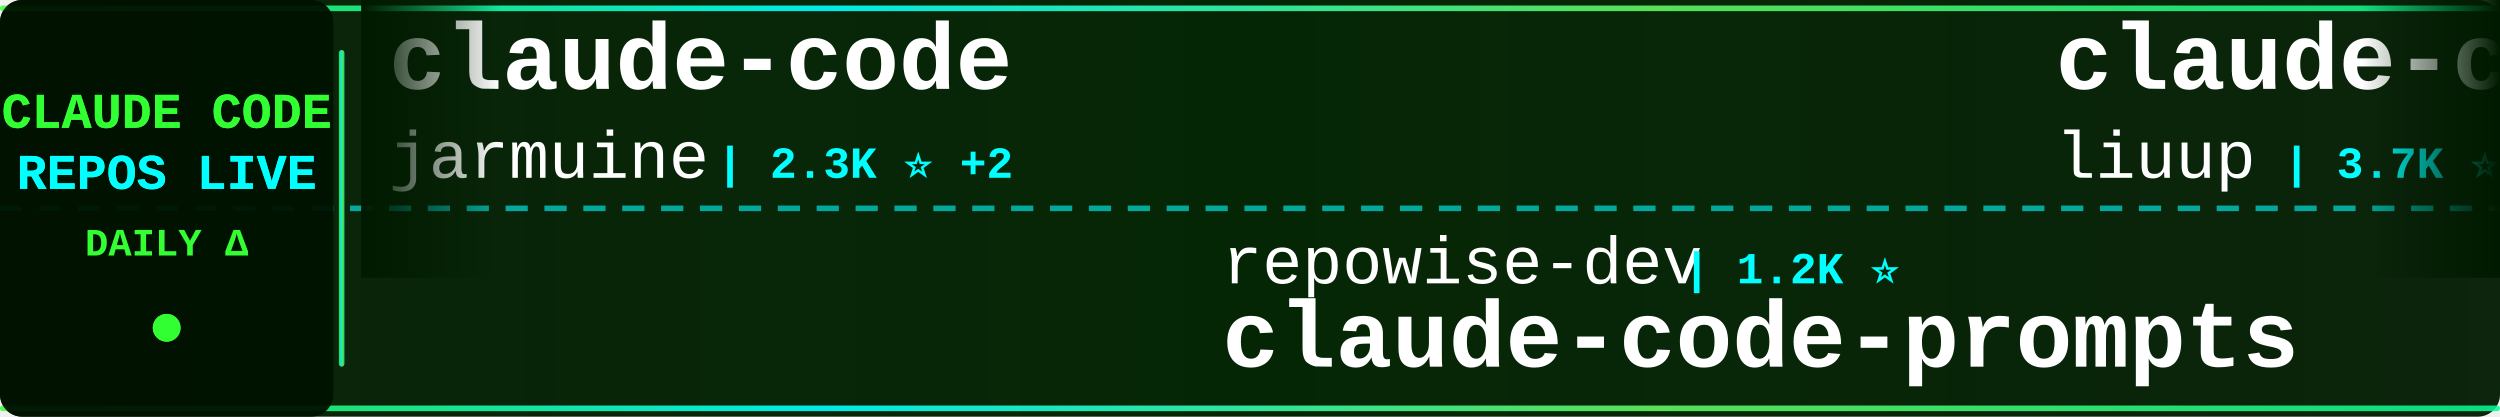
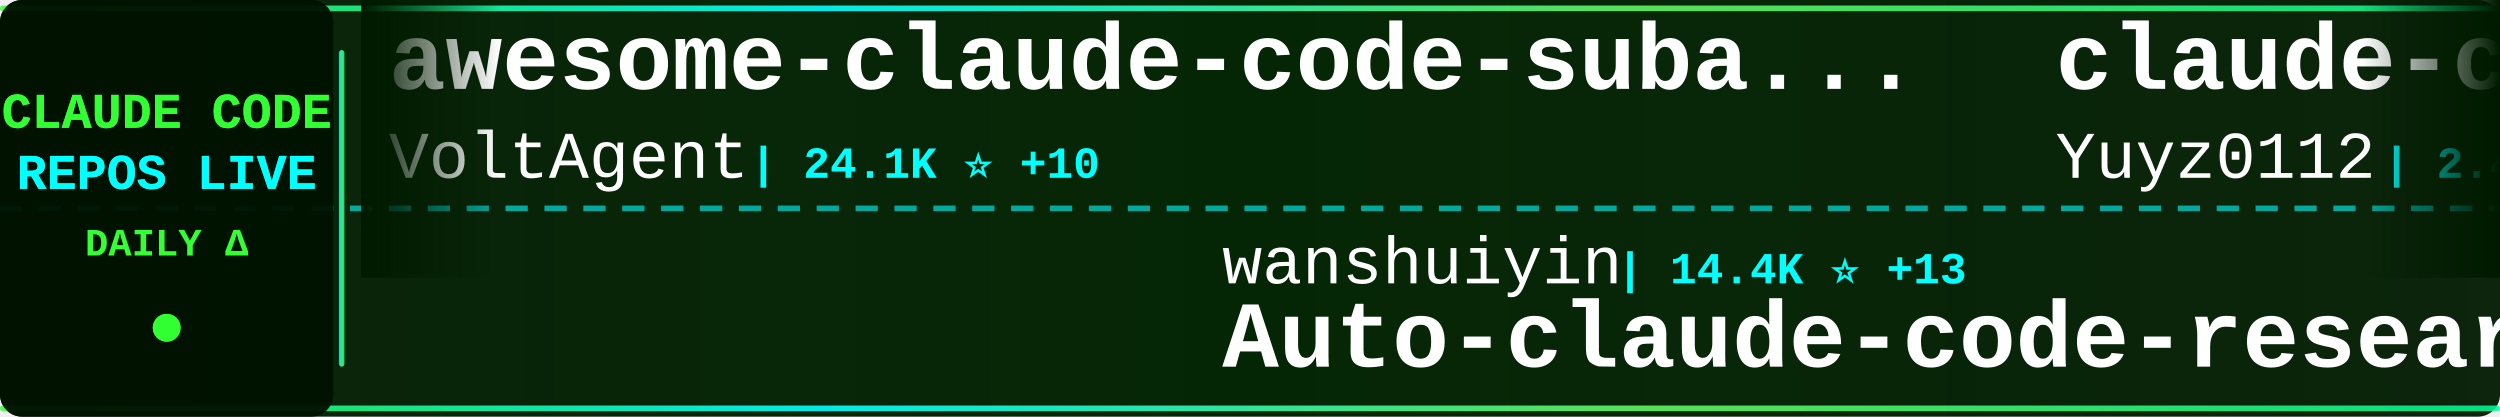
<svg xmlns="http://www.w3.org/2000/svg" width="900" height="150">
  <defs>
    <linearGradient id="tickerBg" x1="0%" y1="0%" x2="100%" y2="0%">
      <stop offset="0%" style="stop-color:#001a00;stop-opacity:0.95" />
      <stop offset="50%" style="stop-color:#002200;stop-opacity:0.98" />
      <stop offset="100%" style="stop-color:#001a00;stop-opacity:0.95" />
    </linearGradient>
    <linearGradient id="borderGrad" x1="0%" y1="0%" x2="100%" y2="0%">
      <stop offset="0%" style="stop-color:#33ff33;stop-opacity:0.85">
        <animate attributeName="stop-opacity" values="0.85;1;0.85" dur="2s" repeatCount="indefinite" />
      </stop>
      <stop offset="33%" style="stop-color:#00ffff;stop-opacity:0.9">
        <animate attributeName="stop-opacity" values="0.9;1;0.9" dur="2.2s" repeatCount="indefinite" />
      </stop>
      <stop offset="66%" style="stop-color:#66ff66;stop-opacity:0.85">
        <animate attributeName="stop-opacity" values="0.85;1;0.85" dur="1.8s" repeatCount="indefinite" />
      </stop>
      <stop offset="100%" style="stop-color:#00ff99;stop-opacity:0.85">
        <animate attributeName="stop-opacity" values="0.85;1;0.85" dur="2s" repeatCount="indefinite" />
      </stop>
    </linearGradient>
    <filter id="textGlow">
      <feGaussianBlur stdDeviation="0.1" result="coloredBlur" />
      <feMerge>
        <feMergeNode in="coloredBlur" />
        <feMergeNode in="SourceGraphic" />
      </feMerge>
    </filter>
    <filter id="metricGlow">
      <feGaussianBlur stdDeviation="0.2" result="coloredBlur" />
      <feMerge>
        <feMergeNode in="coloredBlur" />
        <feMergeNode in="SourceGraphic" />
      </feMerge>
    </filter>
    <linearGradient id="leftFade" x1="0%" y1="0%" x2="100%" y2="0%">
      <stop offset="0%" style="stop-color:#001a00;stop-opacity:1" />
      <stop offset="100%" style="stop-color:#001a00;stop-opacity:0" />
    </linearGradient>
    <linearGradient id="rightFade" x1="0%" y1="0%" x2="100%" y2="0%">
      <stop offset="0%" style="stop-color:#001a00;stop-opacity:0" />
      <stop offset="100%" style="stop-color:#001a00;stop-opacity:1" />
    </linearGradient>
  </defs>
  <rect width="900" height="150" fill="url(#tickerBg)" rx="8" />
  <rect x="0" y="2" width="900" height="2" fill="url(#borderGrad)" rx="1" />
  <rect x="0" y="146" width="900" height="2" fill="url(#borderGrad)" rx="1" />
  <line x1="0" y1="75" x2="900" y2="75" stroke="#00ffff" stroke-width="2" stroke-dasharray="8 6" opacity="0.6" />
  <rect x="0" y="0" width="120" height="150" fill="#001100" opacity="0.95" rx="8" />
  <text x="60" y="46" font-family="'Courier New', monospace" font-size="18" font-weight="bold" fill="#33ff33" text-anchor="middle" filter="url(#textGlow)">
    CLAUDE CODE
  </text>
  <text x="60" y="68" font-family="'Courier New', monospace" font-size="18" font-weight="bold" fill="#00ffff" text-anchor="middle" filter="url(#textGlow)">
    REPOS LIVE
  </text>
  <text x="60" y="92" font-family="'Courier New', monospace" font-size="14" font-weight="bold" fill="#33ff33" text-anchor="middle">
    DAILY Δ
  </text>
  <circle cx="60" cy="118" r="5" fill="#33ff33" filter="url(#metricGlow)">
    <animate attributeName="r" values="4;6;4" dur="1.5s" repeatCount="indefinite" />
    <animate attributeName="opacity" values="0.6;1;0.6" dur="1.5s" repeatCount="indefinite" />
  </circle>
  <rect x="122" y="18" width="2" height="114" fill="url(#borderGrad)" rx="1" />
  <clipPath id="tickerClip">
    <rect x="130" y="0" width="770" height="150" />
  </clipPath>
  <g clip-path="url(#tickerClip)">
    <g id="tickerItems">
      <animateTransform attributeName="transform" attributeType="XML" type="translate" from="0 0" to="-3000 0" dur="54s" repeatCount="indefinite" />
      <g transform="translate(0, 0)">
-         <text x="140" y="32" font-family="'Courier New', monospace" font-size="34" font-weight="bold" fill="#ffffff">claude-code</text>
-         <text x="140" y="64" font-family="'Courier New', monospace" font-size="24" font-weight="normal" fill="#ffffff" opacity="1.0">jarmuine</text>
-         <text x="258" y="64" font-family="'Courier New', monospace" font-size="16" font-weight="bold" fill="#00ffff"> | 2.3K ⭐ +2</text>
+         <text x="140" y="32" font-family="'Courier New', monospace" font-size="34" font-weight="bold" fill="#ffffff">awesome-claude-code-suba...</text>
+         <text x="140" y="64" font-family="'Courier New', monospace" font-size="24" font-weight="normal" fill="#ffffff" opacity="1.0">VoltAgent</text>
+         <text x="270" y="64" font-family="'Courier New', monospace" font-size="16" font-weight="bold" fill="#00ffff"> | 24.1K ⭐ +10</text>
      </g>
      <g transform="translate(300, 0)">
-         <text x="140" y="102" font-family="'Courier New', monospace" font-size="24" font-weight="normal" fill="#ffffff" opacity="1.0">repowise-dev</text>
-         <text x="306" y="102" font-family="'Courier New', monospace" font-size="16" font-weight="bold" fill="#00ffff"> | 1.2K ⭐</text>
-         <text x="140" y="132" font-family="'Courier New', monospace" font-size="34" font-weight="bold" fill="#ffffff">claude-code-prompts</text>
+         <text x="140" y="102" font-family="'Courier New', monospace" font-size="24" font-weight="normal" fill="#ffffff" opacity="1.0">wanshuiyin</text>
+         <text x="282" y="102" font-family="'Courier New', monospace" font-size="16" font-weight="bold" fill="#00ffff"> | 14.4K ⭐ +13</text>
+         <text x="140" y="132" font-family="'Courier New', monospace" font-size="34" font-weight="bold" fill="#ffffff">Auto-claude-code-researc...</text>
      </g>
      <g transform="translate(600, 0)">
-         <text x="140" y="32" font-family="'Courier New', monospace" font-size="34" font-weight="bold" fill="#ffffff">claude-code-analysis</text>
-         <text x="140" y="64" font-family="'Courier New', monospace" font-size="24" font-weight="normal" fill="#ffffff" opacity="1.0">liuup</text>
-         <text x="222" y="64" font-family="'Courier New', monospace" font-size="16" font-weight="bold" fill="#00ffff"> | 3.7K ⭐ +6</text>
+         <text x="140" y="32" font-family="'Courier New', monospace" font-size="34" font-weight="bold" fill="#ffffff">claude-code-reverse</text>
+         <text x="140" y="64" font-family="'Courier New', monospace" font-size="24" font-weight="normal" fill="#ffffff" opacity="1.0">Yuyz0112</text>
+         <text x="258" y="64" font-family="'Courier New', monospace" font-size="16" font-weight="bold" fill="#00ffff"> | 2.4K ⭐ +2</text>
      </g>
      <g transform="translate(900, 0)">
-         <text x="140" y="102" font-family="'Courier New', monospace" font-size="24" font-weight="normal" fill="#ffffff" opacity="1.0">Tinkeringg-Lab</text>
-         <text x="330" y="102" font-family="'Courier New', monospace" font-size="16" font-weight="bold" fill="#00ffff"> | 211 ⭐</text>
-         <text x="140" y="132" font-family="'Courier New', monospace" font-size="34" font-weight="bold" fill="#ffffff">claude-code</text>
+         <text x="140" y="102" font-family="'Courier New', monospace" font-size="24" font-weight="normal" fill="#ffffff" opacity="1.0">frankbria</text>
+         <text x="270" y="102" font-family="'Courier New', monospace" font-size="16" font-weight="bold" fill="#00ffff"> | 9.6K ⭐ +3</text>
+         <text x="140" y="132" font-family="'Courier New', monospace" font-size="34" font-weight="bold" fill="#ffffff">ralph-claude-code</text>
      </g>
      <g transform="translate(1200, 0)">
-         <text x="140" y="32" font-family="'Courier New', monospace" font-size="34" font-weight="bold" fill="#ffffff">claude-code-hooks-master...</text>
-         <text x="140" y="64" font-family="'Courier New', monospace" font-size="24" font-weight="normal" fill="#ffffff" opacity="1.0">disler</text>
-         <text x="234" y="64" font-family="'Courier New', monospace" font-size="16" font-weight="bold" fill="#00ffff"> | 3.9K ⭐ +1</text>
+         <text x="140" y="32" font-family="'Courier New', monospace" font-size="34" font-weight="bold" fill="#ffffff">claude_codex_bridge</text>
+         <text x="140" y="64" font-family="'Courier New', monospace" font-size="24" font-weight="normal" fill="#ffffff" opacity="1.0">SeemSeam</text>
+         <text x="258" y="64" font-family="'Courier New', monospace" font-size="16" font-weight="bold" fill="#00ffff"> | 3.4K ⭐ +1</text>
      </g>
      <g transform="translate(1500, 0)">
-         <text x="140" y="102" font-family="'Courier New', monospace" font-size="24" font-weight="normal" fill="#ffffff" opacity="1.0">ykdojo</text>
-         <text x="234" y="102" font-family="'Courier New', monospace" font-size="16" font-weight="bold" fill="#00ffff"> | 9.6K ⭐</text>
-         <text x="140" y="132" font-family="'Courier New', monospace" font-size="34" font-weight="bold" fill="#ffffff">claude-code-tips</text>
+         <text x="140" y="102" font-family="'Courier New', monospace" font-size="24" font-weight="normal" fill="#ffffff" opacity="1.0">zebbern</text>
+         <text x="246" y="102" font-family="'Courier New', monospace" font-size="16" font-weight="bold" fill="#00ffff"> | 4.5K ⭐ +13</text>
+         <text x="140" y="132" font-family="'Courier New', monospace" font-size="34" font-weight="bold" fill="#ffffff">claude-code-guide</text>
      </g>
      <g transform="translate(1800, 0)">
-         <text x="140" y="32" font-family="'Courier New', monospace" font-size="34" font-weight="bold" fill="#ffffff">claude-code-source-build</text>
-         <text x="140" y="64" font-family="'Courier New', monospace" font-size="24" font-weight="normal" fill="#ffffff" opacity="1.0">andrew-kramer-inno</text>
-         <text x="378" y="64" font-family="'Courier New', monospace" font-size="16" font-weight="bold" fill="#00ffff"> | 593 ⭐</text>
+         <text x="140" y="32" font-family="'Courier New', monospace" font-size="34" font-weight="bold" fill="#ffffff">claude-coder</text>
+         <text x="140" y="64" font-family="'Courier New', monospace" font-size="24" font-weight="normal" fill="#ffffff" opacity="1.0">kodu-ai</text>
+         <text x="246" y="64" font-family="'Courier New', monospace" font-size="16" font-weight="bold" fill="#00ffff"> | 5.2K ⭐</text>
      </g>
      <g transform="translate(2100, 0)">
-         <text x="140" y="102" font-family="'Courier New', monospace" font-size="24" font-weight="normal" fill="#ffffff" opacity="1.0">JrCx7scC</text>
-         <text x="258" y="102" font-family="'Courier New', monospace" font-size="16" font-weight="bold" fill="#00ffff"> | 373 ⭐</text>
-         <text x="140" y="132" font-family="'Courier New', monospace" font-size="34" font-weight="bold" fill="#ffffff">claude-code-source</text>
+         <text x="140" y="102" font-family="'Courier New', monospace" font-size="24" font-weight="normal" fill="#ffffff" opacity="1.0">rohitg00</text>
+         <text x="258" y="102" font-family="'Courier New', monospace" font-size="16" font-weight="bold" fill="#00ffff"> | 2.5K ⭐ +2</text>
+         <text x="140" y="132" font-family="'Courier New', monospace" font-size="34" font-weight="bold" fill="#ffffff">awesome-claude-code-tool...</text>
      </g>
      <g transform="translate(2400, 0)">
-         <text x="140" y="32" font-family="'Courier New', monospace" font-size="34" font-weight="bold" fill="#ffffff">ralph-claude-code</text>
-         <text x="140" y="64" font-family="'Courier New', monospace" font-size="24" font-weight="normal" fill="#ffffff" opacity="1.0">frankbria</text>
-         <text x="270" y="64" font-family="'Courier New', monospace" font-size="16" font-weight="bold" fill="#00ffff"> | 9.6K ⭐</text>
+         <text x="140" y="32" font-family="'Courier New', monospace" font-size="34" font-weight="bold" fill="#ffffff">claude-code-engineering</text>
+         <text x="140" y="64" font-family="'Courier New', monospace" font-size="24" font-weight="normal" fill="#ffffff" opacity="1.0">huangjia2019</text>
+         <text x="306" y="64" font-family="'Courier New', monospace" font-size="16" font-weight="bold" fill="#00ffff"> | 1.0K ⭐</text>
      </g>
      <g transform="translate(2700, 0)">
-         <text x="140" y="102" font-family="'Courier New', monospace" font-size="24" font-weight="normal" fill="#ffffff" opacity="1.0">krusemediallc</text>
-         <text x="318" y="102" font-family="'Courier New', monospace" font-size="16" font-weight="bold" fill="#00ffff"> | 1.1K ⭐ +2</text>
-         <text x="140" y="132" font-family="'Courier New', monospace" font-size="34" font-weight="bold" fill="#ffffff">arcads-claude-code</text>
+         <text x="140" y="102" font-family="'Courier New', monospace" font-size="24" font-weight="normal" fill="#ffffff" opacity="1.0">KPR111</text>
+         <text x="234" y="102" font-family="'Courier New', monospace" font-size="16" font-weight="bold" fill="#00ffff"> | 18 ⭐</text>
+         <text x="140" y="132" font-family="'Courier New', monospace" font-size="34" font-weight="bold" fill="#ffffff">Claude-Code</text>
      </g>
      <g transform="translate(3000, 0)">
-         <text x="140" y="32" font-family="'Courier New', monospace" font-size="34" font-weight="bold" fill="#ffffff">claude-code</text>
-         <text x="140" y="64" font-family="'Courier New', monospace" font-size="24" font-weight="normal" fill="#ffffff" opacity="1.0">jarmuine</text>
-         <text x="258" y="64" font-family="'Courier New', monospace" font-size="16" font-weight="bold" fill="#00ffff"> | 2.3K ⭐ +2</text>
+         <text x="140" y="32" font-family="'Courier New', monospace" font-size="34" font-weight="bold" fill="#ffffff">awesome-claude-code-suba...</text>
+         <text x="140" y="64" font-family="'Courier New', monospace" font-size="24" font-weight="normal" fill="#ffffff" opacity="1.0">VoltAgent</text>
+         <text x="270" y="64" font-family="'Courier New', monospace" font-size="16" font-weight="bold" fill="#00ffff"> | 24.1K ⭐ +10</text>
      </g>
      <g transform="translate(3300, 0)">
-         <text x="140" y="102" font-family="'Courier New', monospace" font-size="24" font-weight="normal" fill="#ffffff" opacity="1.0">repowise-dev</text>
-         <text x="306" y="102" font-family="'Courier New', monospace" font-size="16" font-weight="bold" fill="#00ffff"> | 1.2K ⭐</text>
-         <text x="140" y="132" font-family="'Courier New', monospace" font-size="34" font-weight="bold" fill="#ffffff">claude-code-prompts</text>
+         <text x="140" y="102" font-family="'Courier New', monospace" font-size="24" font-weight="normal" fill="#ffffff" opacity="1.0">wanshuiyin</text>
+         <text x="282" y="102" font-family="'Courier New', monospace" font-size="16" font-weight="bold" fill="#00ffff"> | 14.4K ⭐ +13</text>
+         <text x="140" y="132" font-family="'Courier New', monospace" font-size="34" font-weight="bold" fill="#ffffff">Auto-claude-code-researc...</text>
      </g>
      <g transform="translate(3600, 0)">
-         <text x="140" y="32" font-family="'Courier New', monospace" font-size="34" font-weight="bold" fill="#ffffff">claude-code-analysis</text>
-         <text x="140" y="64" font-family="'Courier New', monospace" font-size="24" font-weight="normal" fill="#ffffff" opacity="1.0">liuup</text>
-         <text x="222" y="64" font-family="'Courier New', monospace" font-size="16" font-weight="bold" fill="#00ffff"> | 3.7K ⭐ +6</text>
+         <text x="140" y="32" font-family="'Courier New', monospace" font-size="34" font-weight="bold" fill="#ffffff">claude-code-reverse</text>
+         <text x="140" y="64" font-family="'Courier New', monospace" font-size="24" font-weight="normal" fill="#ffffff" opacity="1.0">Yuyz0112</text>
+         <text x="258" y="64" font-family="'Courier New', monospace" font-size="16" font-weight="bold" fill="#00ffff"> | 2.4K ⭐ +2</text>
      </g>
      <g transform="translate(3900, 0)">
-         <text x="140" y="102" font-family="'Courier New', monospace" font-size="24" font-weight="normal" fill="#ffffff" opacity="1.0">Tinkeringg-Lab</text>
-         <text x="330" y="102" font-family="'Courier New', monospace" font-size="16" font-weight="bold" fill="#00ffff"> | 211 ⭐</text>
-         <text x="140" y="132" font-family="'Courier New', monospace" font-size="34" font-weight="bold" fill="#ffffff">claude-code</text>
+         <text x="140" y="102" font-family="'Courier New', monospace" font-size="24" font-weight="normal" fill="#ffffff" opacity="1.0">frankbria</text>
+         <text x="270" y="102" font-family="'Courier New', monospace" font-size="16" font-weight="bold" fill="#00ffff"> | 9.6K ⭐ +3</text>
+         <text x="140" y="132" font-family="'Courier New', monospace" font-size="34" font-weight="bold" fill="#ffffff">ralph-claude-code</text>
      </g>
    </g>
  </g>
  <rect x="130" y="0" width="50" height="100" fill="url(#leftFade)" />
  <rect x="850" y="0" width="50" height="100" fill="url(#rightFade)" />
</svg>
